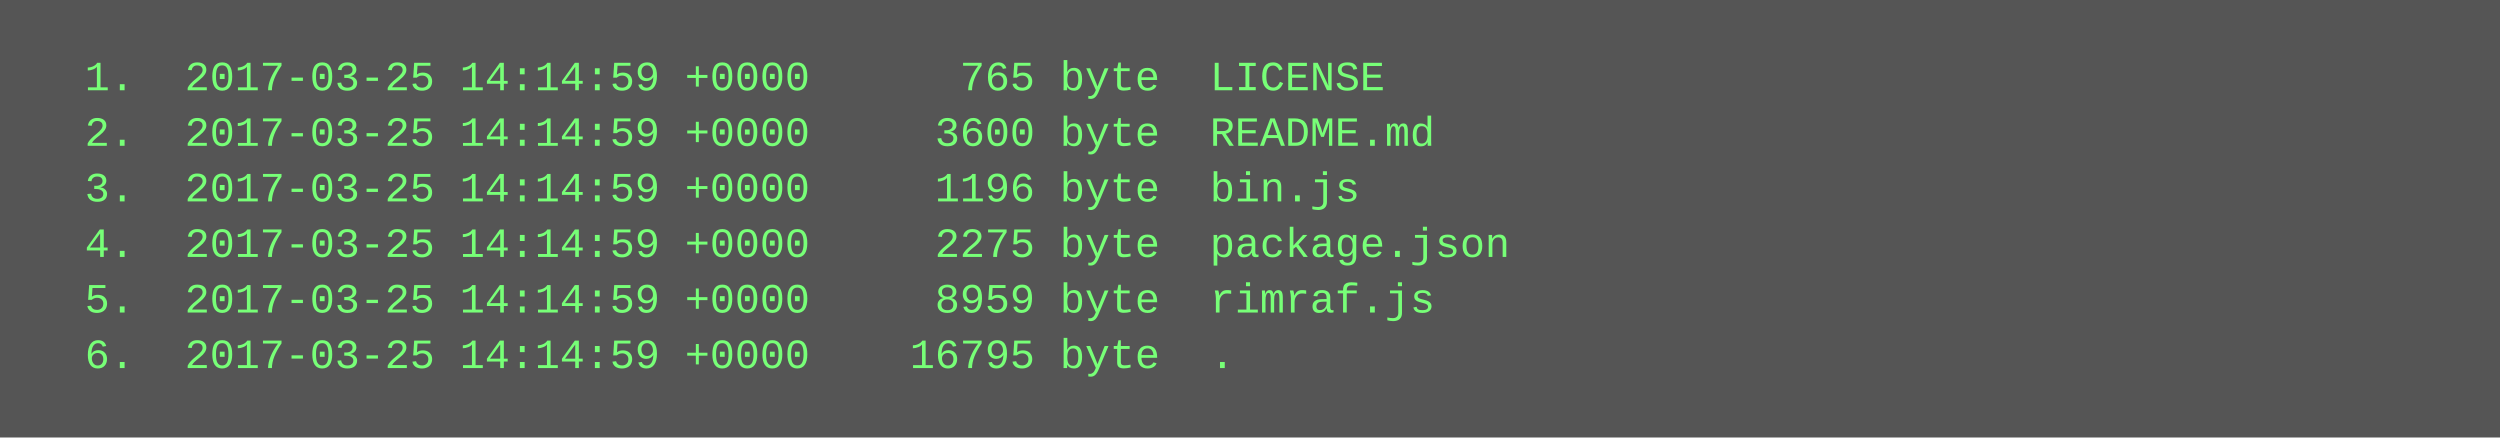
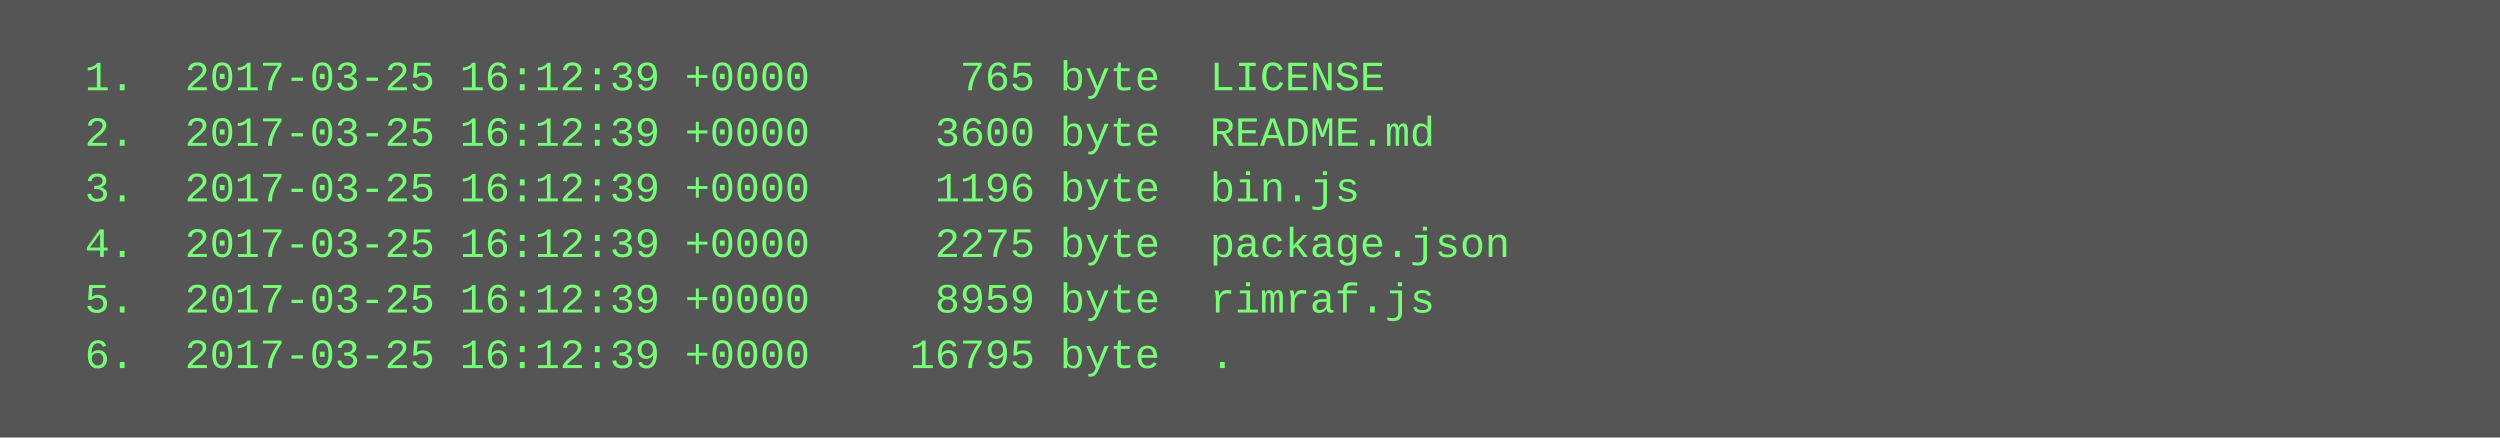
<svg xmlns="http://www.w3.org/2000/svg" height="126" width="720">
  <rect height="126" fill="#555" width="720" />
  <text fill="#7f7" font-family="Courier New" font-size="12" xml:space="preserve">
-     <tspan x="10" y="26">  1.  2017-03-25 14:14:59 +0000      765 byte  LICENSE</tspan>
-     <tspan x="10" y="42">  2.  2017-03-25 14:14:59 +0000     3600 byte  README.md</tspan>
-     <tspan x="10" y="58">  3.  2017-03-25 14:14:59 +0000     1196 byte  bin.js</tspan>
-     <tspan x="10" y="74">  4.  2017-03-25 14:14:59 +0000     2275 byte  package.json</tspan>
-     <tspan x="10" y="90">  5.  2017-03-25 14:14:59 +0000     8959 byte  rimraf.js</tspan>
-     <tspan x="10" y="106">  6.  2017-03-25 14:14:59 +0000    16795 byte  .</tspan>
+     <tspan x="10" y="26">  1.  2017-03-25 16:12:39 +0000      765 byte  LICENSE</tspan>
+     <tspan x="10" y="42">  2.  2017-03-25 16:12:39 +0000     3600 byte  README.md</tspan>
+     <tspan x="10" y="58">  3.  2017-03-25 16:12:39 +0000     1196 byte  bin.js</tspan>
+     <tspan x="10" y="74">  4.  2017-03-25 16:12:39 +0000     2275 byte  package.json</tspan>
+     <tspan x="10" y="90">  5.  2017-03-25 16:12:39 +0000     8959 byte  rimraf.js</tspan>
+     <tspan x="10" y="106">  6.  2017-03-25 16:12:39 +0000    16795 byte  .</tspan>
  </text>
</svg>
